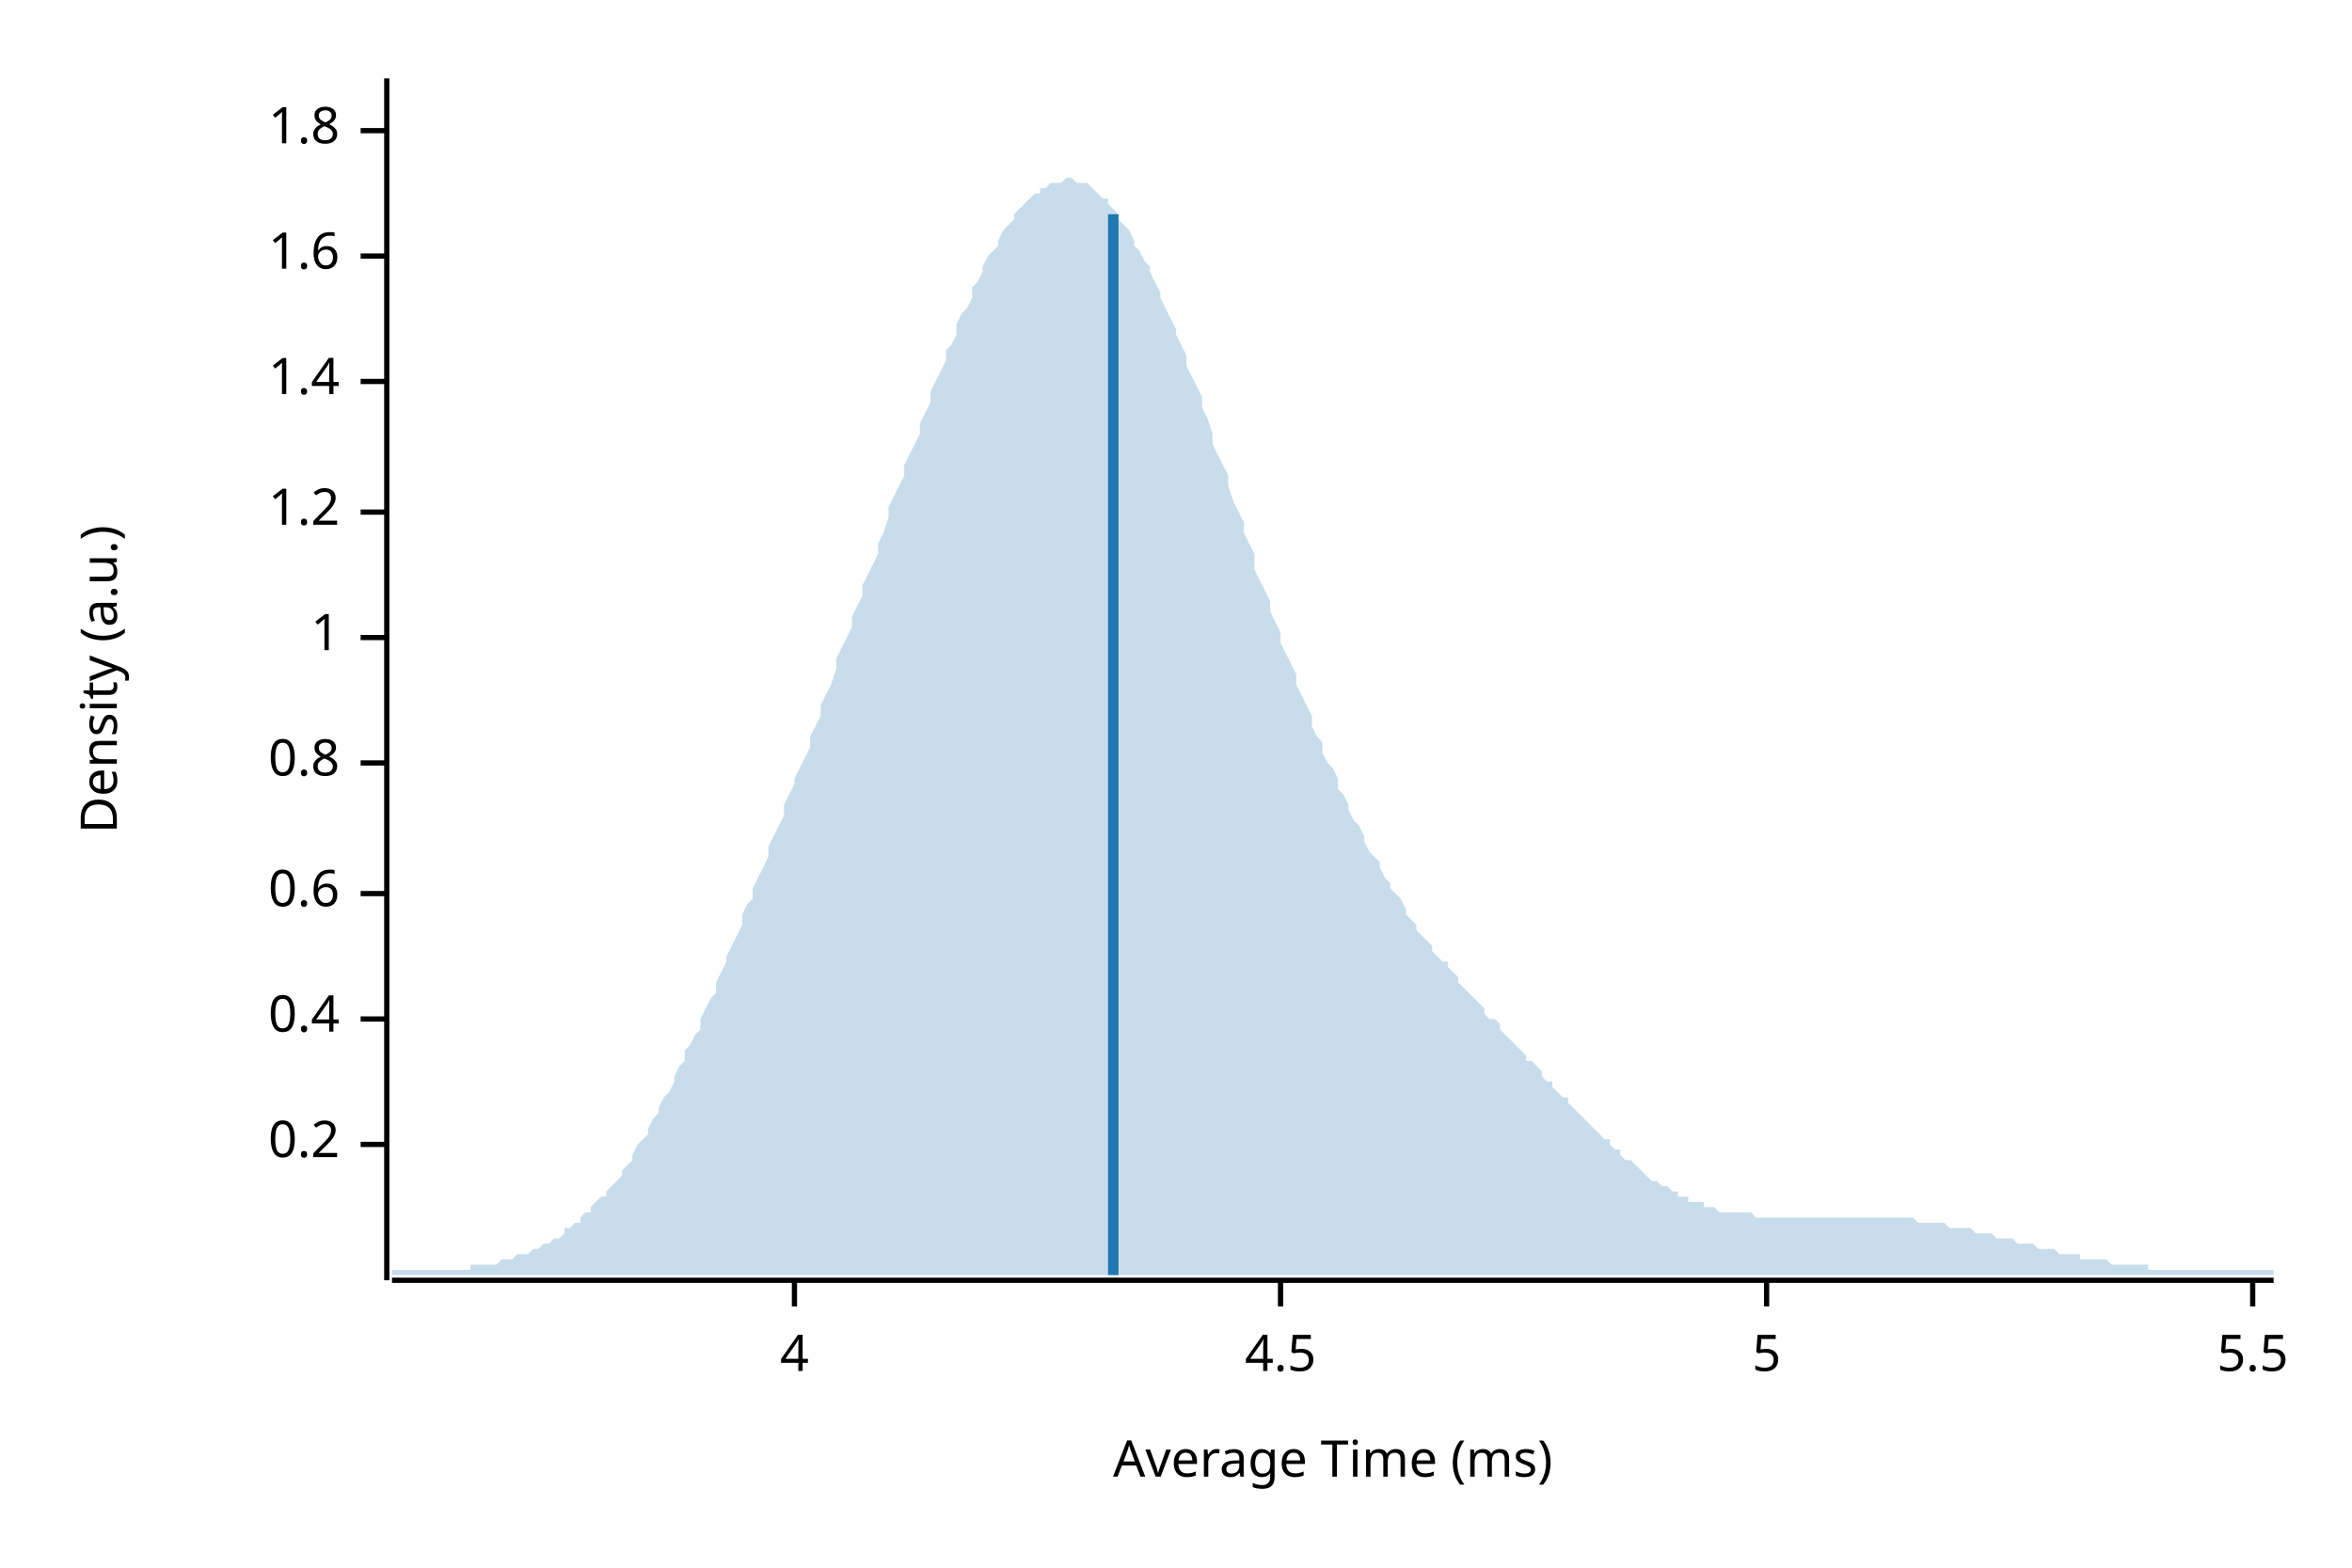
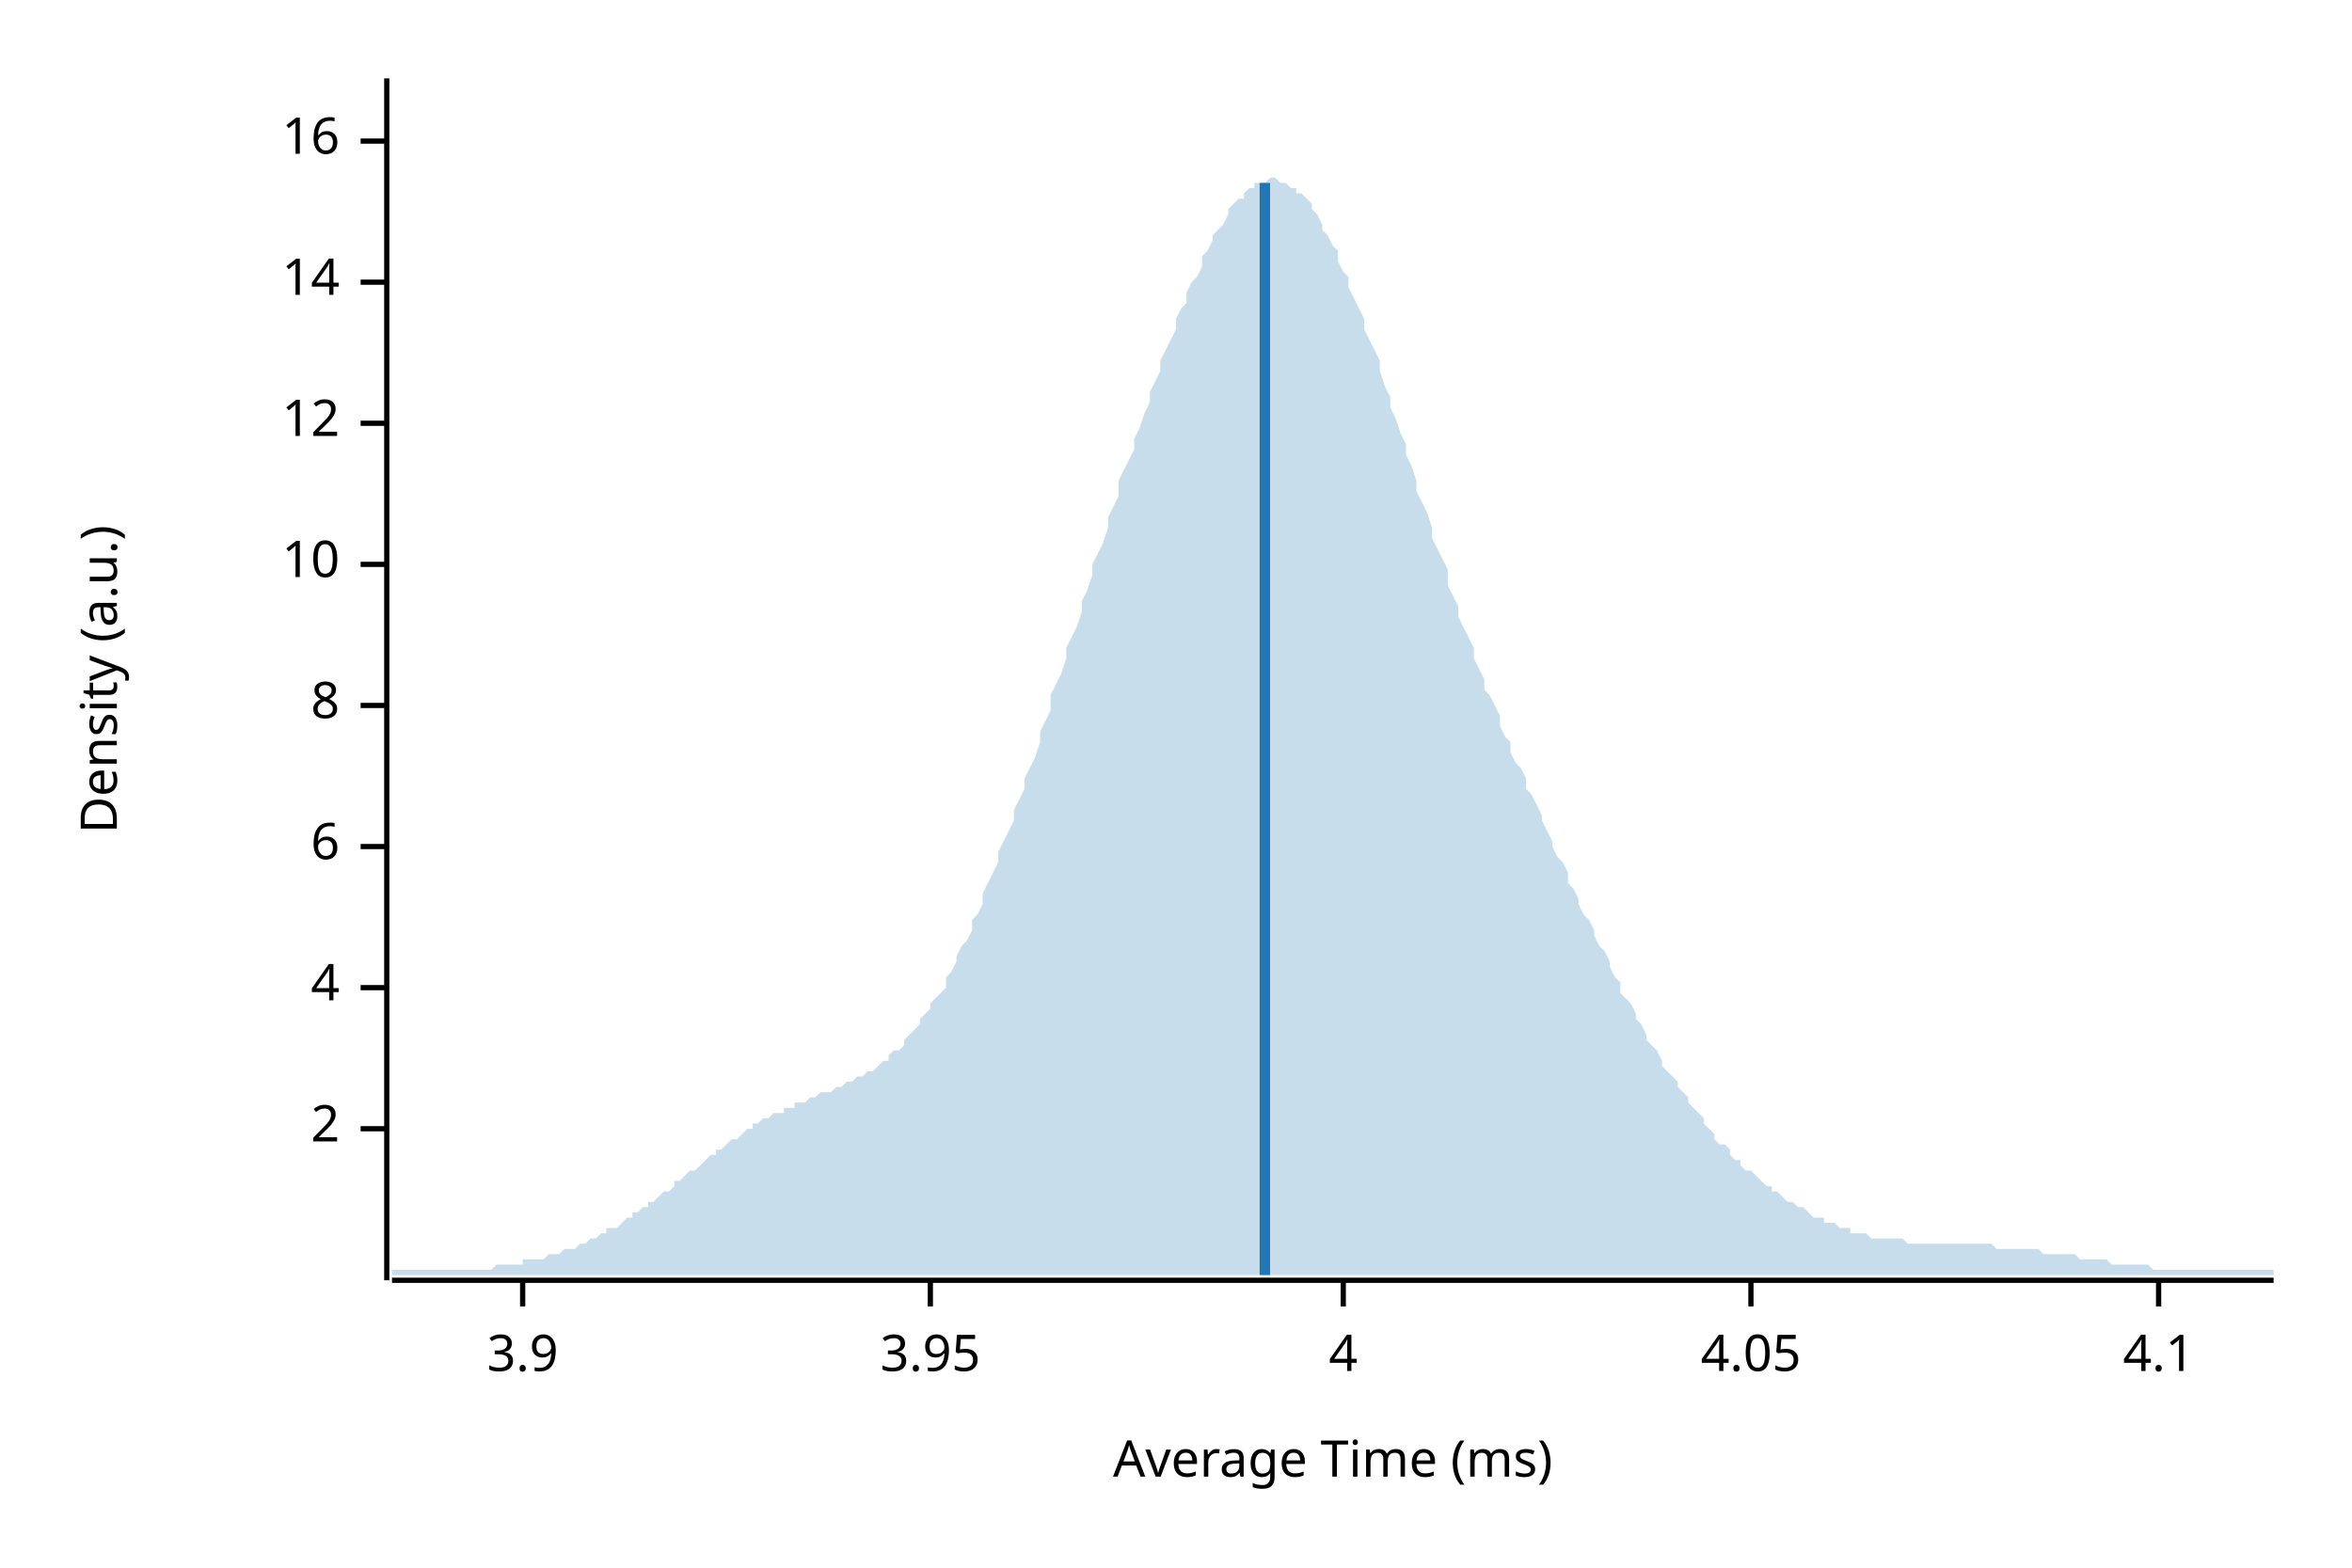
<svg xmlns="http://www.w3.org/2000/svg" width="450" height="300" viewBox="0 0 450 300">
  <text x="15" y="130" dy="0.76em" text-anchor="middle" font-family="sans-serif" font-size="9.677" opacity="1" fill="#000000" transform="rotate(270, 15, 130)">
Density (a.u.)
</text>
  <text x="255" y="285" dy="-0.5ex" text-anchor="middle" font-family="sans-serif" font-size="9.677" opacity="1" fill="#000000">
Average Time (ms)
</text>
  <polyline fill="none" opacity="1" stroke="#000000" stroke-width="1" points="74,15 74,245 " />
-   <text x="65" y="219" dy="0.5ex" text-anchor="end" font-family="sans-serif" font-size="9.677" opacity="1" fill="#000000">
- 0.2
+   <text x="65" y="216" dy="0.5ex" text-anchor="end" font-family="sans-serif" font-size="9.677" opacity="1" fill="#000000">
+ 2
</text>
-   <polyline fill="none" opacity="1" stroke="#000000" stroke-width="1" points="69,219 74,219 " />
-   <text x="65" y="195" dy="0.5ex" text-anchor="end" font-family="sans-serif" font-size="9.677" opacity="1" fill="#000000">
- 0.4
- </text>
-   <polyline fill="none" opacity="1" stroke="#000000" stroke-width="1" points="69,195 74,195 " />
-   <text x="65" y="171" dy="0.5ex" text-anchor="end" font-family="sans-serif" font-size="9.677" opacity="1" fill="#000000">
- 0.6
- </text>
-   <polyline fill="none" opacity="1" stroke="#000000" stroke-width="1" points="69,171 74,171 " />
-   <text x="65" y="146" dy="0.5ex" text-anchor="end" font-family="sans-serif" font-size="9.677" opacity="1" fill="#000000">
- 0.8
- </text>
-   <polyline fill="none" opacity="1" stroke="#000000" stroke-width="1" points="69,146 74,146 " />
-   <text x="65" y="122" dy="0.5ex" text-anchor="end" font-family="sans-serif" font-size="9.677" opacity="1" fill="#000000">
- 1
- </text>
-   <polyline fill="none" opacity="1" stroke="#000000" stroke-width="1" points="69,122 74,122 " />
-   <text x="65" y="98" dy="0.5ex" text-anchor="end" font-family="sans-serif" font-size="9.677" opacity="1" fill="#000000">
- 1.2
- </text>
-   <polyline fill="none" opacity="1" stroke="#000000" stroke-width="1" points="69,98 74,98 " />
-   <text x="65" y="73" dy="0.5ex" text-anchor="end" font-family="sans-serif" font-size="9.677" opacity="1" fill="#000000">
- 1.4
- </text>
-   <polyline fill="none" opacity="1" stroke="#000000" stroke-width="1" points="69,73 74,73 " />
-   <text x="65" y="49" dy="0.5ex" text-anchor="end" font-family="sans-serif" font-size="9.677" opacity="1" fill="#000000">
- 1.6
- </text>
-   <polyline fill="none" opacity="1" stroke="#000000" stroke-width="1" points="69,49 74,49 " />
-   <text x="65" y="25" dy="0.5ex" text-anchor="end" font-family="sans-serif" font-size="9.677" opacity="1" fill="#000000">
- 1.8
- </text>
-   <polyline fill="none" opacity="1" stroke="#000000" stroke-width="1" points="69,25 74,25 " />
-   <polyline fill="none" opacity="1" stroke="#000000" stroke-width="1" points="75,245 435,245 " />
-   <text x="152" y="255" dy="0.76em" text-anchor="middle" font-family="sans-serif" font-size="9.677" opacity="1" fill="#000000">
+   <polyline fill="none" opacity="1" stroke="#000000" stroke-width="1" points="69,216 74,216 " />
+   <text x="65" y="189" dy="0.5ex" text-anchor="end" font-family="sans-serif" font-size="9.677" opacity="1" fill="#000000">
4
</text>
-   <polyline fill="none" opacity="1" stroke="#000000" stroke-width="1" points="152,245 152,250 " />
-   <text x="245" y="255" dy="0.76em" text-anchor="middle" font-family="sans-serif" font-size="9.677" opacity="1" fill="#000000">
- 4.5
+   <polyline fill="none" opacity="1" stroke="#000000" stroke-width="1" points="69,189 74,189 " />
+   <text x="65" y="162" dy="0.5ex" text-anchor="end" font-family="sans-serif" font-size="9.677" opacity="1" fill="#000000">
+ 6
</text>
-   <polyline fill="none" opacity="1" stroke="#000000" stroke-width="1" points="245,245 245,250 " />
-   <text x="338" y="255" dy="0.76em" text-anchor="middle" font-family="sans-serif" font-size="9.677" opacity="1" fill="#000000">
- 5
+   <polyline fill="none" opacity="1" stroke="#000000" stroke-width="1" points="69,162 74,162 " />
+   <text x="65" y="135" dy="0.5ex" text-anchor="end" font-family="sans-serif" font-size="9.677" opacity="1" fill="#000000">
+ 8
</text>
-   <polyline fill="none" opacity="1" stroke="#000000" stroke-width="1" points="338,245 338,250 " />
-   <text x="431" y="255" dy="0.76em" text-anchor="middle" font-family="sans-serif" font-size="9.677" opacity="1" fill="#000000">
- 5.5
+   <polyline fill="none" opacity="1" stroke="#000000" stroke-width="1" points="69,135 74,135 " />
+   <text x="65" y="108" dy="0.5ex" text-anchor="end" font-family="sans-serif" font-size="9.677" opacity="1" fill="#000000">
+ 10
</text>
-   <polyline fill="none" opacity="1" stroke="#000000" stroke-width="1" points="431,245 431,250 " />
-   <polygon opacity="0.25" fill="#1F78B4" points="75,243 75,243 76,243 77,243 77,243 78,243 79,243 80,243 80,243 81,243 82,243 82,243 83,243 84,243 85,243 85,243 86,243 87,243 87,243 88,243 89,243 90,243 90,242 91,242 92,242 93,242 93,242 94,242 95,242 95,242 96,241 97,241 98,241 98,241 99,240 100,240 100,240 101,240 102,239 103,239 103,239 104,238 105,238 106,237 106,237 107,237 108,236 108,235 109,235 110,234 111,234 111,233 112,232 113,232 113,231 114,230 115,229 116,229 116,228 117,227 118,226 119,225 119,224 120,223 121,222 121,221 122,219 123,218 124,217 124,216 125,214 126,213 126,212 127,210 128,209 129,207 129,206 130,204 131,203 131,201 132,200 133,198 134,197 134,195 135,193 136,191 137,190 137,188 138,186 139,184 139,183 140,181 141,179 142,177 142,175 143,173 144,172 144,170 145,168 146,166 147,164 147,162 148,160 149,158 150,156 150,154 151,152 152,150 152,149 153,147 154,145 155,143 155,141 156,139 157,137 157,135 158,133 159,131 160,128 160,126 161,124 162,122 163,120 163,118 164,116 165,114 165,112 166,110 167,108 168,106 168,104 169,102 170,99 170,97 171,95 172,93 173,91 173,89 174,87 175,85 176,83 176,81 177,79 178,77 178,75 179,73 180,71 181,69 181,67 182,66 183,64 183,62 184,60 185,59 186,57 186,55 187,54 188,52 188,51 189,49 190,48 191,47 191,46 192,44 193,43 194,42 194,41 195,40 196,39 196,39 197,38 198,37 199,37 199,36 200,36 201,35 201,35 202,35 203,35 204,34 204,34 205,34 206,35 207,35 207,35 208,35 209,36 209,36 210,37 211,38 212,38 212,39 213,40 214,41 214,42 215,43 216,44 217,46 217,47 218,48 219,50 220,51 220,52 221,54 222,56 222,57 223,59 224,61 225,63 225,64 226,66 227,68 227,70 228,72 229,74 230,76 230,78 231,80 232,83 232,85 233,87 234,89 235,91 235,93 236,96 237,98 238,100 238,102 239,104 240,106 240,109 241,111 242,113 243,115 243,117 244,119 245,121 245,123 246,125 247,127 248,129 248,131 249,133 250,135 251,137 251,139 252,141 253,142 253,144 254,146 255,147 256,149 256,151 257,152 258,154 258,155 259,157 260,158 261,160 261,161 262,163 263,164 264,165 264,166 265,168 266,169 266,170 267,171 268,172 269,174 269,175 270,176 271,177 271,178 272,179 273,180 274,181 274,182 275,183 276,184 277,184 277,185 278,186 279,187 279,188 280,189 281,190 282,191 282,191 283,192 284,193 284,194 285,195 286,195 287,196 287,197 288,198 289,199 289,199 290,200 291,201 292,202 292,203 293,203 294,204 295,205 295,206 296,207 297,207 297,208 298,209 299,210 300,210 300,211 301,212 302,213 302,213 303,214 304,215 305,216 305,216 306,217 307,218 308,218 308,219 309,220 310,220 310,221 311,222 312,222 313,223 313,223 314,224 315,225 315,225 316,226 317,226 318,227 318,227 319,227 320,228 321,228 321,229 322,229 323,229 323,230 324,230 325,230 326,230 326,231 327,231 328,231 328,231 329,232 330,232 331,232 331,232 332,232 333,232 333,232 334,232 335,232 336,233 336,233 337,233 338,233 339,233 339,233 340,233 341,233 341,233 342,233 343,233 344,233 344,233 345,233 346,233 346,233 347,233 348,233 349,233 349,233 350,233 351,233 352,233 352,233 353,233 354,233 354,233 355,233 356,233 357,233 357,233 358,233 359,233 359,233 360,233 361,233 362,233 362,233 363,233 364,233 365,233 365,233 366,233 367,234 367,234 368,234 369,234 370,234 370,234 371,234 372,234 372,234 373,235 374,235 375,235 375,235 376,235 377,235 378,236 378,236 379,236 380,236 380,236 381,236 382,237 383,237 383,237 384,237 385,237 385,237 386,238 387,238 388,238 388,238 389,238 390,239 390,239 391,239 392,239 393,239 393,239 394,240 395,240 396,240 396,240 397,240 398,240 398,241 399,241 400,241 401,241 401,241 402,241 403,241 403,241 404,242 405,242 406,242 406,242 407,242 408,242 409,242 409,242 410,242 411,242 411,243 412,243 413,243 414,243 414,243 415,243 416,243 416,243 417,243 418,243 419,243 419,243 420,243 421,243 422,243 422,243 423,243 424,243 424,243 425,243 426,243 427,243 427,243 428,243 429,243 429,243 430,243 431,243 432,243 432,243 433,243 434,243 435,243 435,244 75,244 " />
-   <polyline fill="none" opacity="1" stroke="#1F78B4" stroke-width="2" points="213,244 213,41 " />
+   <polyline fill="none" opacity="1" stroke="#000000" stroke-width="1" points="69,108 74,108 " />
+   <text x="65" y="81" dy="0.5ex" text-anchor="end" font-family="sans-serif" font-size="9.677" opacity="1" fill="#000000">
+ 12
+ </text>
+   <polyline fill="none" opacity="1" stroke="#000000" stroke-width="1" points="69,81 74,81 " />
+   <text x="65" y="54" dy="0.5ex" text-anchor="end" font-family="sans-serif" font-size="9.677" opacity="1" fill="#000000">
+ 14
+ </text>
+   <polyline fill="none" opacity="1" stroke="#000000" stroke-width="1" points="69,54 74,54 " />
+   <text x="65" y="27" dy="0.5ex" text-anchor="end" font-family="sans-serif" font-size="9.677" opacity="1" fill="#000000">
+ 16
+ </text>
+   <polyline fill="none" opacity="1" stroke="#000000" stroke-width="1" points="69,27 74,27 " />
+   <polyline fill="none" opacity="1" stroke="#000000" stroke-width="1" points="75,245 435,245 " />
+   <text x="100" y="255" dy="0.76em" text-anchor="middle" font-family="sans-serif" font-size="9.677" opacity="1" fill="#000000">
+ 3.9
+ </text>
+   <polyline fill="none" opacity="1" stroke="#000000" stroke-width="1" points="100,245 100,250 " />
+   <text x="178" y="255" dy="0.76em" text-anchor="middle" font-family="sans-serif" font-size="9.677" opacity="1" fill="#000000">
+ 3.95
+ </text>
+   <polyline fill="none" opacity="1" stroke="#000000" stroke-width="1" points="178,245 178,250 " />
+   <text x="257" y="255" dy="0.76em" text-anchor="middle" font-family="sans-serif" font-size="9.677" opacity="1" fill="#000000">
+ 4
+ </text>
+   <polyline fill="none" opacity="1" stroke="#000000" stroke-width="1" points="257,245 257,250 " />
+   <text x="335" y="255" dy="0.76em" text-anchor="middle" font-family="sans-serif" font-size="9.677" opacity="1" fill="#000000">
+ 4.05
+ </text>
+   <polyline fill="none" opacity="1" stroke="#000000" stroke-width="1" points="335,245 335,250 " />
+   <text x="413" y="255" dy="0.76em" text-anchor="middle" font-family="sans-serif" font-size="9.677" opacity="1" fill="#000000">
+ 4.1
+ </text>
+   <polyline fill="none" opacity="1" stroke="#000000" stroke-width="1" points="413,245 413,250 " />
+   <polygon opacity="0.25" fill="#1F78B4" points="75,243 75,243 76,243 77,243 77,243 78,243 79,243 80,243 80,243 81,243 82,243 82,243 83,243 84,243 85,243 85,243 86,243 87,243 87,243 88,243 89,243 90,243 90,243 91,243 92,243 93,243 93,243 94,243 95,242 95,242 96,242 97,242 98,242 98,242 99,242 100,242 100,241 101,241 102,241 103,241 103,241 104,241 105,240 106,240 106,240 107,240 108,239 108,239 109,239 110,239 111,238 111,238 112,238 113,237 113,237 114,237 115,236 116,236 116,235 117,235 118,235 119,234 119,234 120,233 121,233 121,232 122,232 123,231 124,231 124,230 125,230 126,229 126,229 127,228 128,228 129,227 129,226 130,226 131,225 131,225 132,224 133,224 134,223 134,223 135,222 136,221 137,221 137,220 138,220 139,219 139,219 140,218 141,218 142,217 142,217 143,216 144,216 144,215 145,215 146,214 147,214 147,214 148,213 149,213 150,213 150,212 151,212 152,212 152,211 153,211 154,211 155,210 155,210 156,210 157,209 157,209 158,209 159,209 160,208 160,208 161,208 162,207 163,207 163,207 164,206 165,206 165,206 166,205 167,205 168,204 168,204 169,203 170,203 170,202 171,201 172,201 173,200 173,199 174,198 175,197 176,196 176,195 177,194 178,193 178,192 179,191 180,190 181,189 181,187 182,186 183,184 183,183 184,181 185,180 186,178 186,176 187,175 188,173 188,171 189,169 190,167 191,165 191,163 192,161 193,159 194,157 194,155 195,153 196,151 196,149 197,147 198,145 199,142 199,140 200,138 201,136 201,133 202,131 203,129 204,126 204,124 205,122 206,120 207,117 207,115 208,113 209,110 209,108 210,106 211,104 212,101 212,99 213,97 214,95 214,92 215,90 216,88 217,86 217,84 218,82 219,79 220,77 220,75 221,73 222,71 222,69 223,67 224,65 225,63 225,61 226,59 227,58 227,56 228,54 229,53 230,51 230,49 231,48 232,46 232,45 233,44 234,43 235,41 235,40 236,39 237,38 238,38 238,37 239,36 240,36 240,35 241,35 242,35 243,34 243,34 244,34 245,35 245,35 246,35 247,36 248,36 248,37 249,37 250,38 251,39 251,40 252,41 253,43 253,44 254,45 255,47 256,48 256,50 257,52 258,53 258,55 259,57 260,59 261,61 261,63 262,65 263,67 264,69 264,71 265,74 266,76 266,78 267,80 268,83 269,85 269,87 270,89 271,92 271,94 272,96 273,98 274,101 274,103 275,105 276,107 277,109 277,112 278,114 279,116 279,118 280,120 281,122 282,124 282,126 283,128 284,130 284,132 285,133 286,135 287,137 287,139 288,141 289,142 289,144 290,146 291,147 292,149 292,151 293,152 294,154 295,156 295,157 296,159 297,161 297,162 298,164 299,165 300,167 300,169 301,170 302,172 302,173 303,175 304,176 305,178 305,179 306,181 307,182 308,184 308,185 309,187 310,188 310,190 311,191 312,192 313,194 313,195 314,196 315,198 315,199 316,200 317,201 318,203 318,204 319,205 320,206 321,207 321,208 322,209 323,210 323,211 324,212 325,213 326,214 326,215 327,216 328,217 328,218 329,219 330,219 331,220 331,221 332,222 333,222 333,223 334,224 335,224 336,225 336,225 337,226 338,227 339,227 339,228 340,228 341,229 341,229 342,230 343,230 344,231 344,231 345,231 346,232 346,232 347,233 348,233 349,233 349,234 350,234 351,234 352,235 352,235 353,235 354,235 354,236 355,236 356,236 357,236 357,236 358,237 359,237 359,237 360,237 361,237 362,237 362,237 363,237 364,237 365,238 365,238 366,238 367,238 367,238 368,238 369,238 370,238 370,238 371,238 372,238 372,238 373,238 374,238 375,238 375,238 376,238 377,238 378,238 378,238 379,238 380,238 380,238 381,238 382,239 383,239 383,239 384,239 385,239 385,239 386,239 387,239 388,239 388,239 389,239 390,239 390,239 391,240 392,240 393,240 393,240 394,240 395,240 396,240 396,240 397,240 398,241 398,241 399,241 400,241 401,241 401,241 402,241 403,241 403,241 404,242 405,242 406,242 406,242 407,242 408,242 409,242 409,242 410,242 411,242 411,242 412,243 413,243 414,243 414,243 415,243 416,243 416,243 417,243 418,243 419,243 419,243 420,243 421,243 422,243 422,243 423,243 424,243 424,243 425,243 426,243 427,243 427,243 428,243 429,243 429,243 430,243 431,243 432,243 432,243 433,243 434,243 435,243 435,244 75,244 " />
+   <polyline fill="none" opacity="1" stroke="#1F78B4" stroke-width="2" points="242,244 242,35 " />
</svg>
